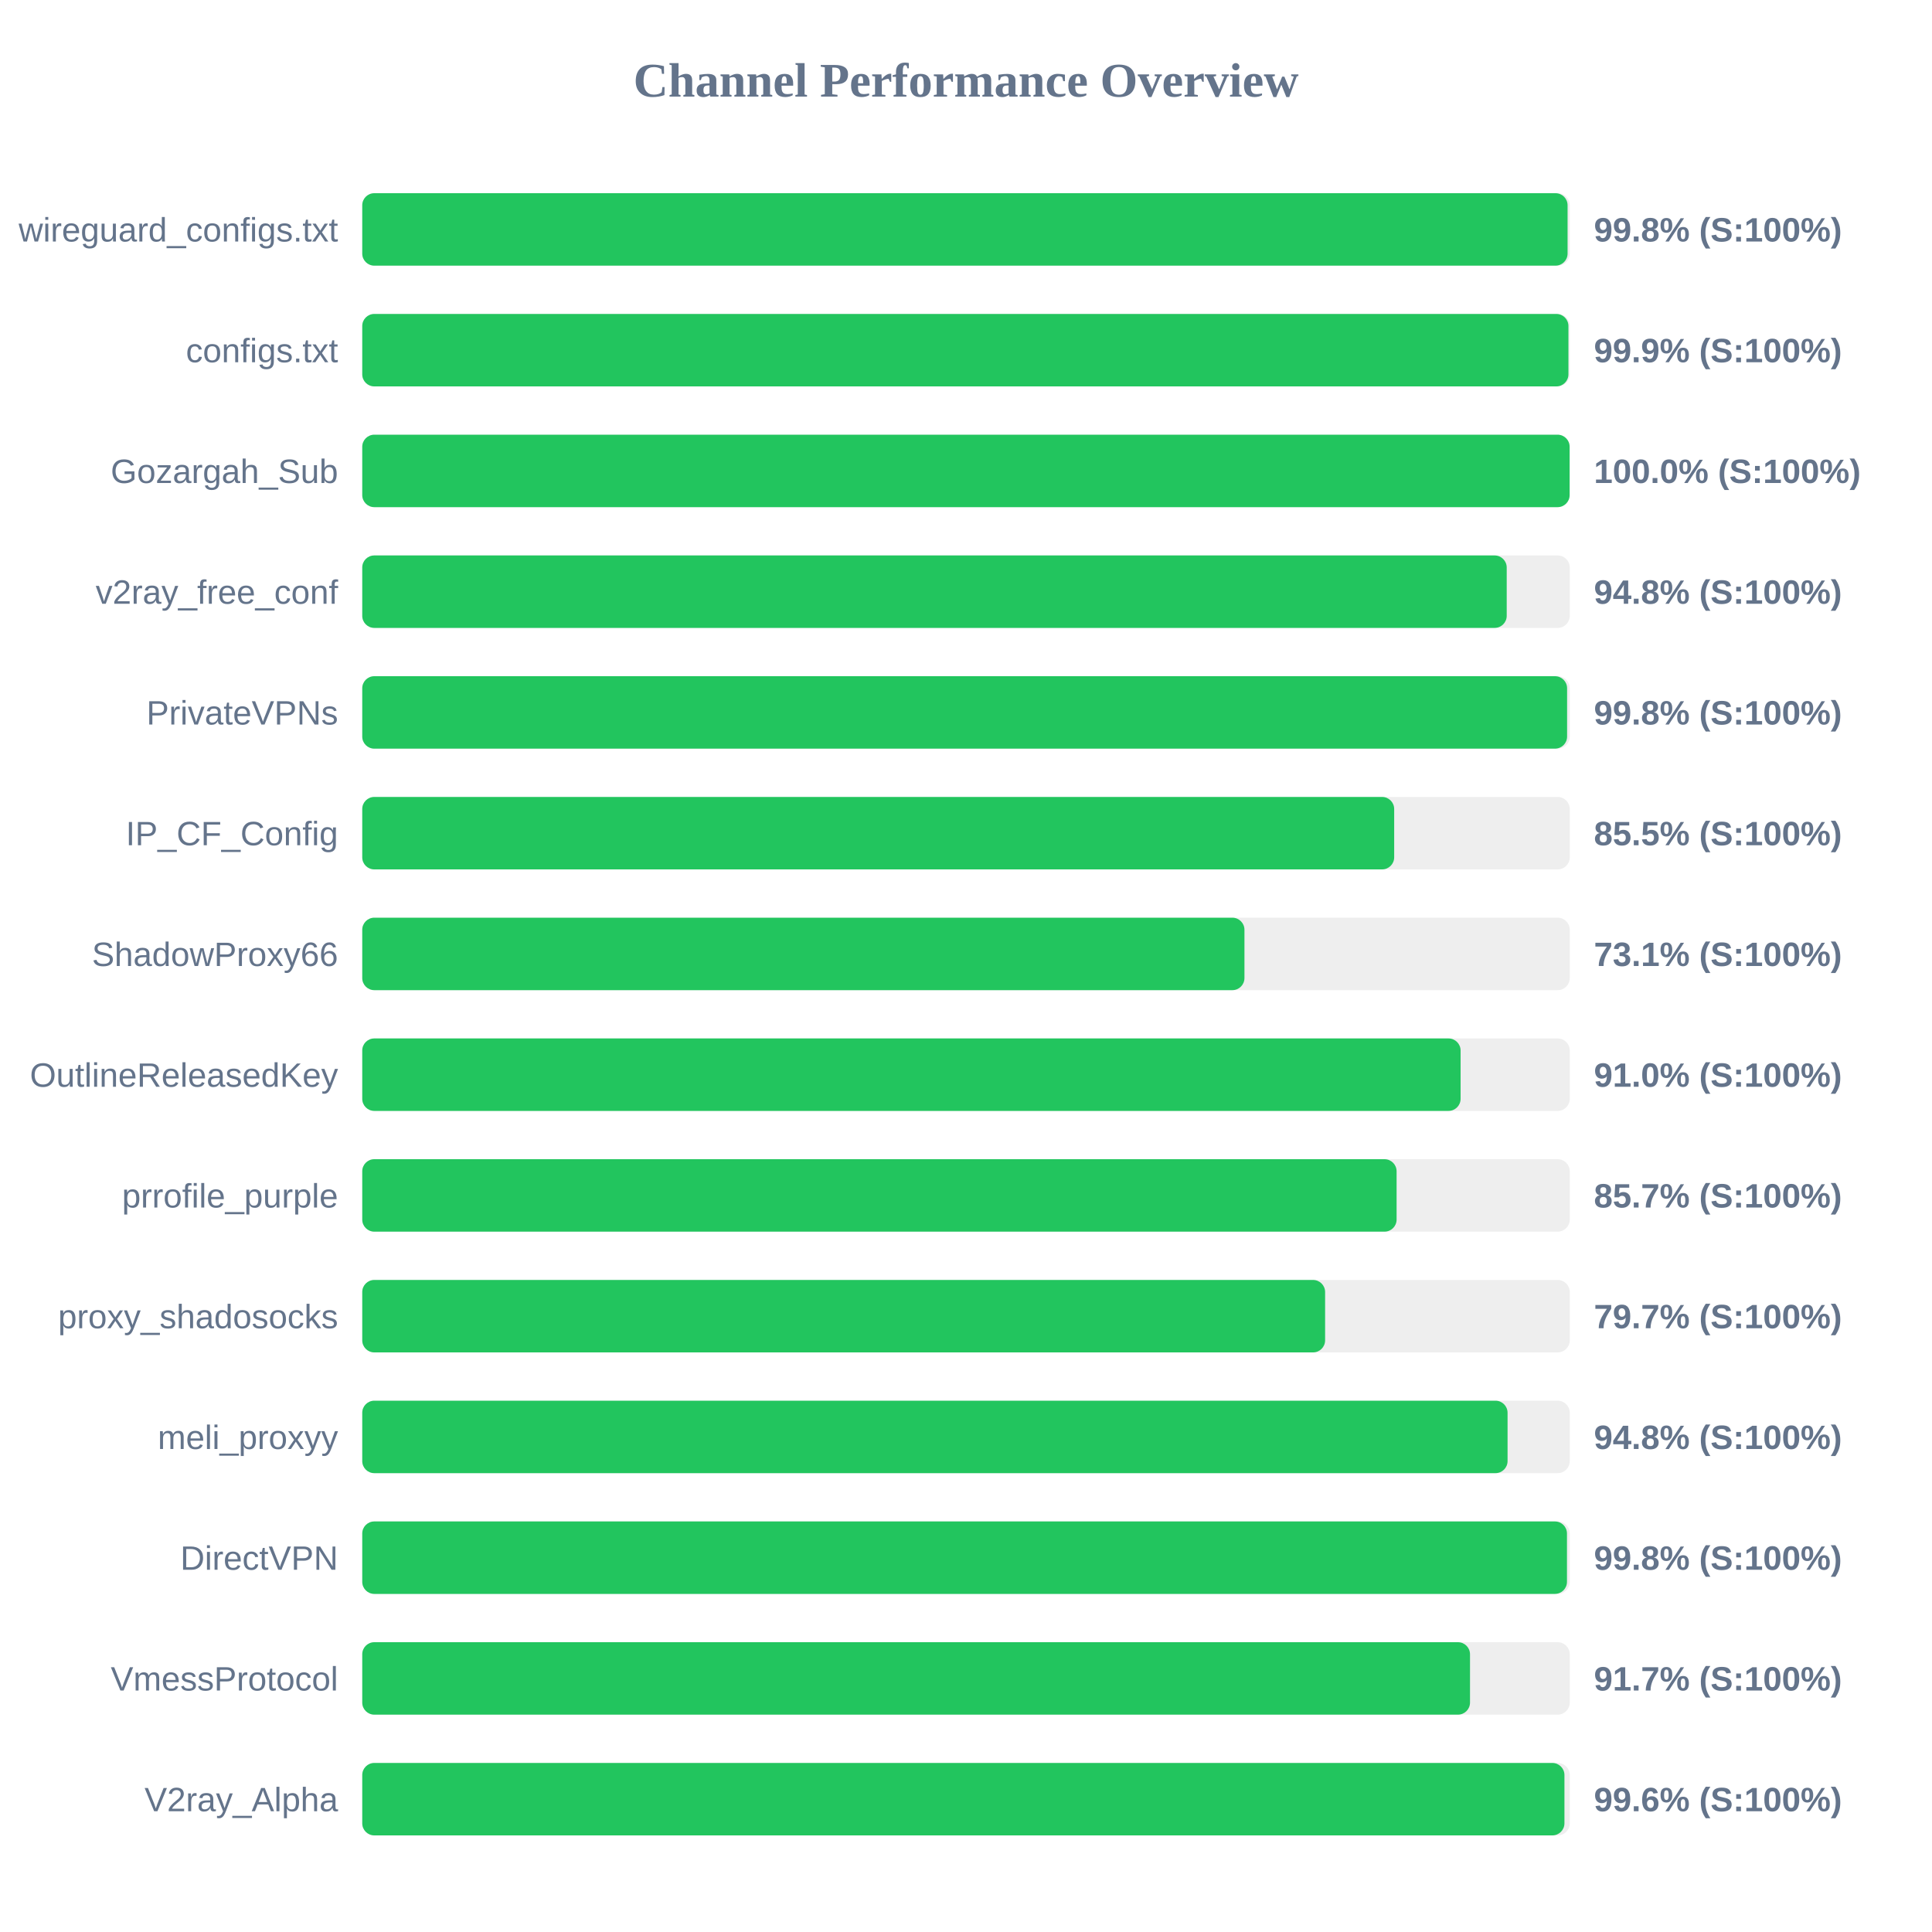
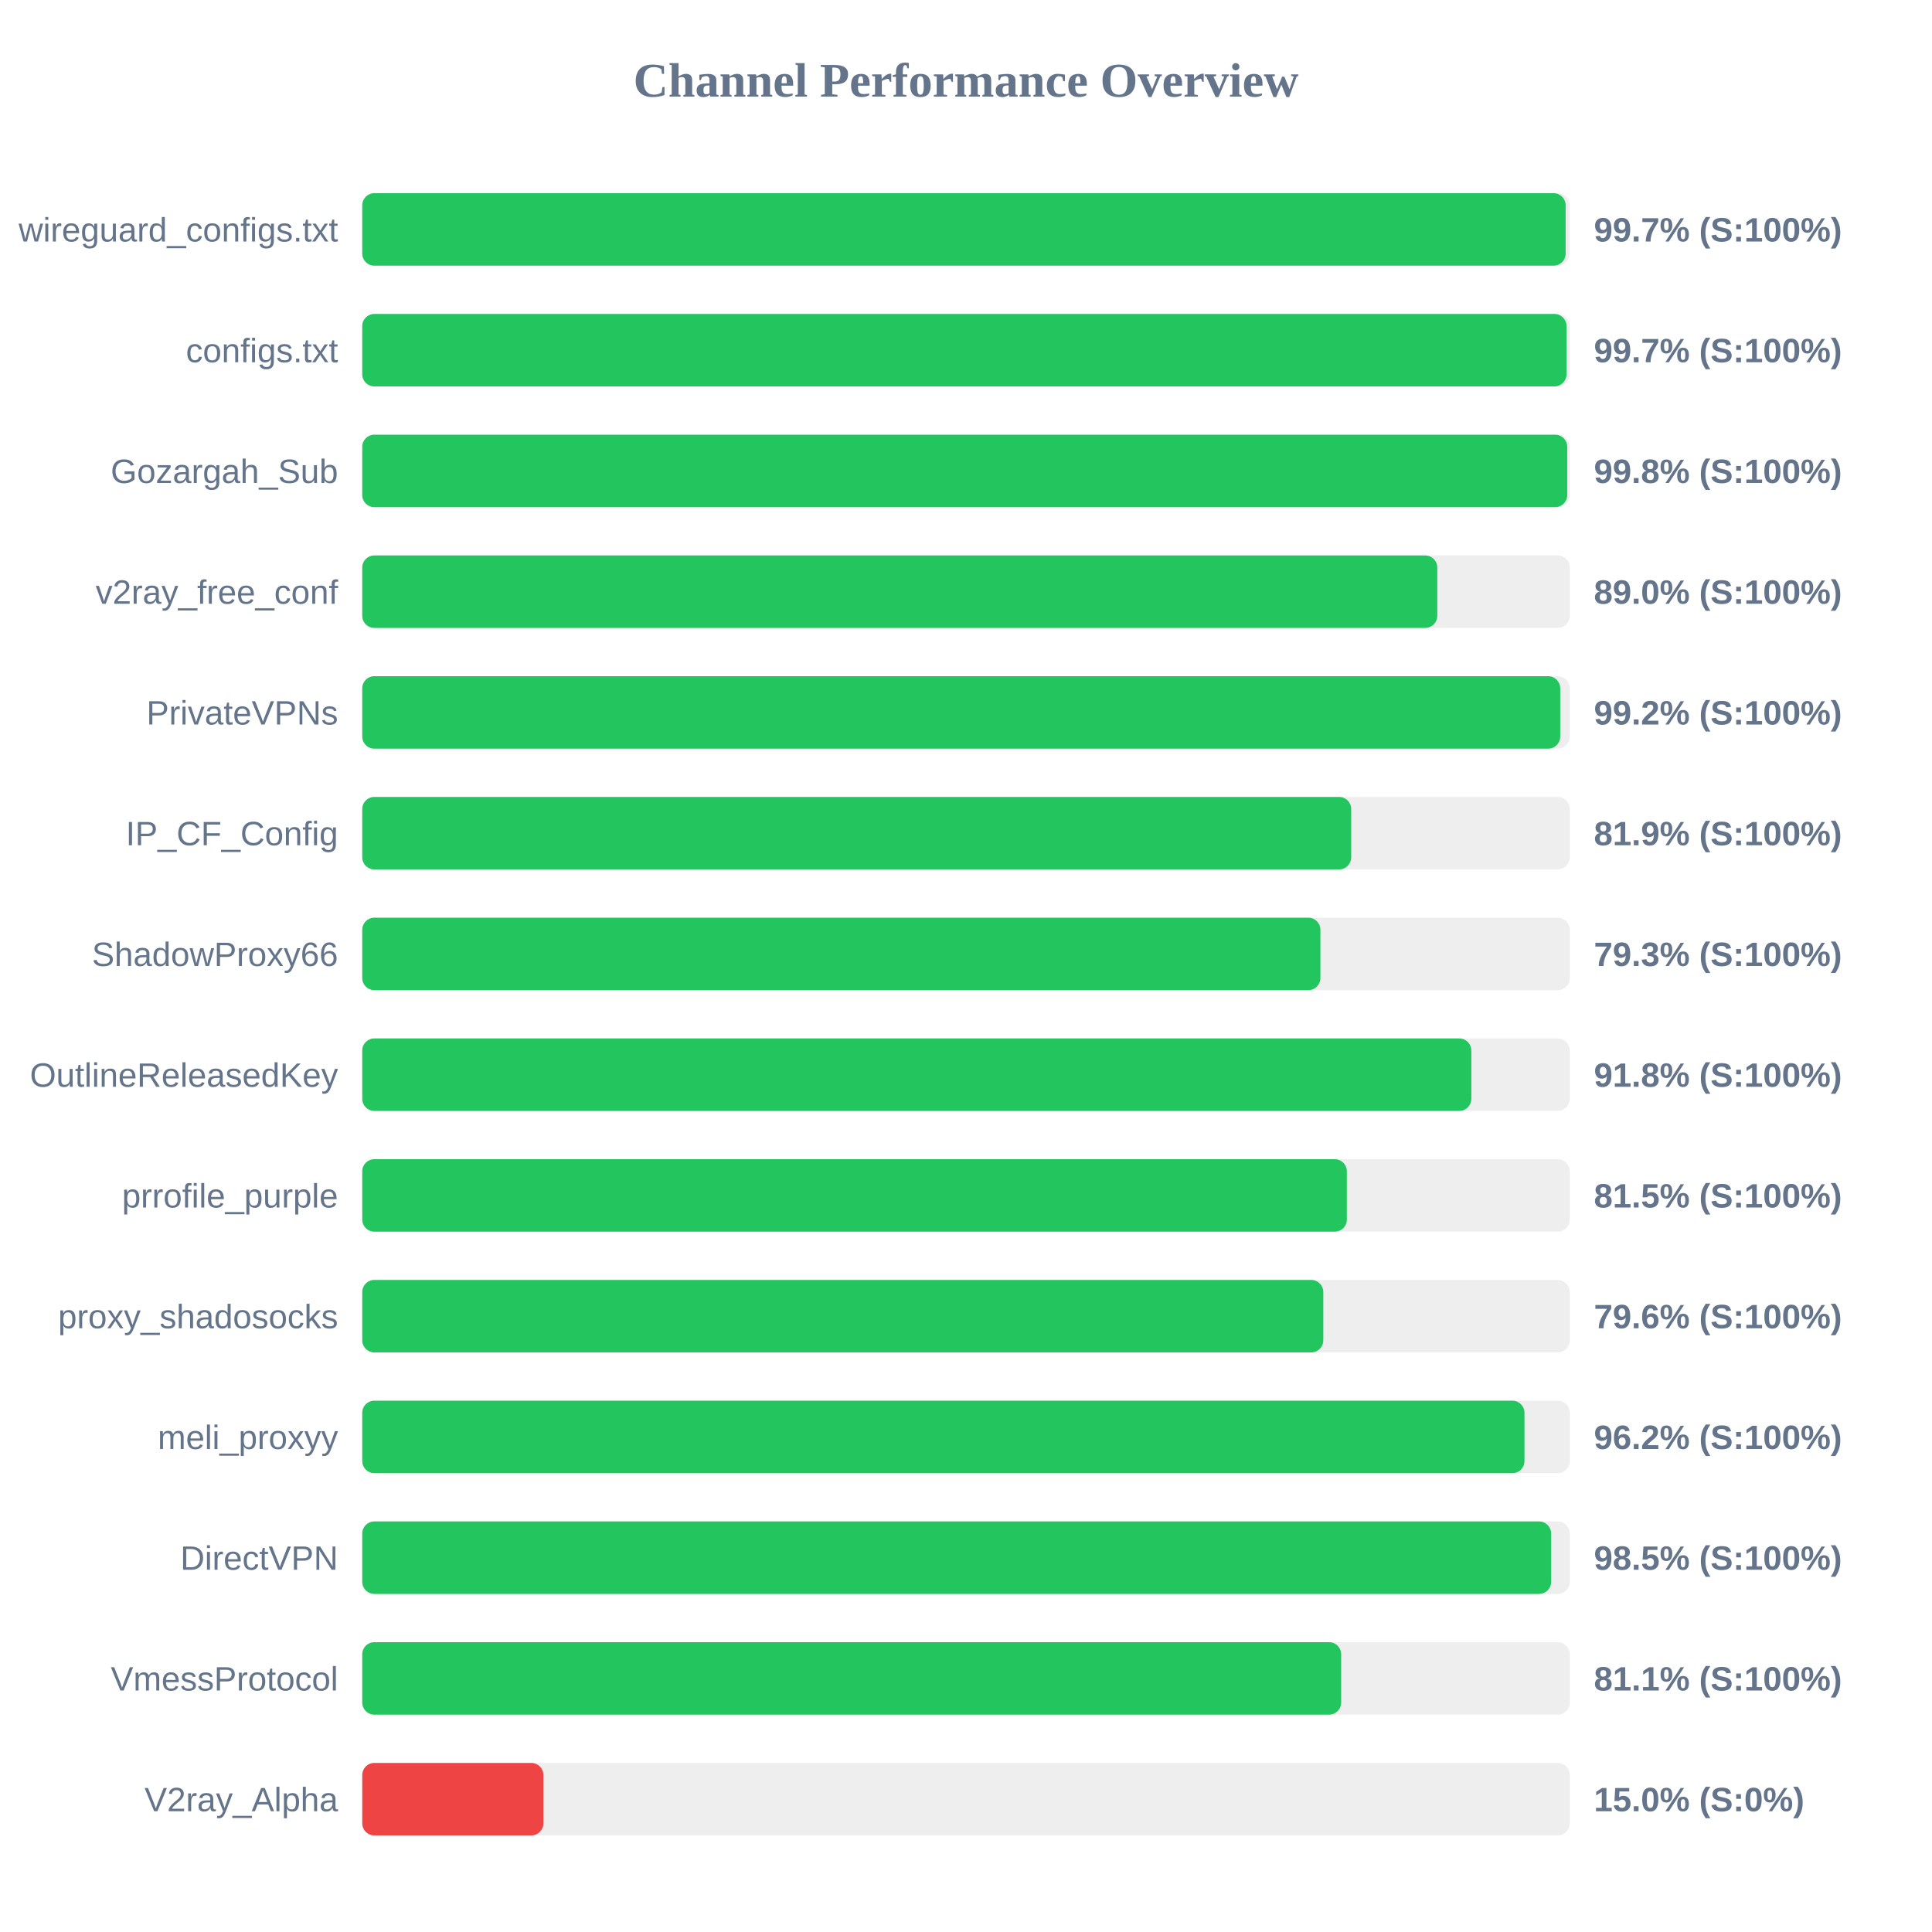
<svg xmlns="http://www.w3.org/2000/svg" width="800" height="800" version="1.1">
  <style>
        .row { font: 14px Arial; fill: #64748b; }
        .score { font: bold 14px Arial; fill: #64748b; }
    </style>
  <text x="400" y="40" text-anchor="middle" font-size="20px" font-weight="bold" fill="#64748b">Channel Performance Overview</text>
  <rect x="150" y="80" width="500" height="30" fill="#eee" rx="5" />
-   <rect x="150" y="80" width="499.1" height="30" fill="#22c55e" rx="5" />
+   <rect x="150" y="80" width="498.3" height="30" fill="#22c55e" rx="5" />
  <text x="140" y="100" text-anchor="end" class="row">wireguard_configs.txt</text>
-   <text x="660" y="100" text-anchor="start" class="score">99.8% (S:100%)</text>
+   <text x="660" y="100" text-anchor="start" class="score">99.7% (S:100%)</text>
  <rect x="150" y="130" width="500" height="30" fill="#eee" rx="5" />
-   <rect x="150" y="130" width="499.45" height="30" fill="#22c55e" rx="5" />
+   <rect x="150" y="130" width="498.65" height="30" fill="#22c55e" rx="5" />
  <text x="140" y="150" text-anchor="end" class="row">configs.txt</text>
-   <text x="660" y="150" text-anchor="start" class="score">99.9% (S:100%)</text>
+   <text x="660" y="150" text-anchor="start" class="score">99.7% (S:100%)</text>
  <rect x="150" y="180" width="500" height="30" fill="#eee" rx="5" />
-   <rect x="150" y="180" width="499.95" height="30" fill="#22c55e" rx="5" />
+   <rect x="150" y="180" width="498.95" height="30" fill="#22c55e" rx="5" />
  <text x="140" y="200" text-anchor="end" class="row">Gozargah_Sub</text>
-   <text x="660" y="200" text-anchor="start" class="score">100.0% (S:100%)</text>
+   <text x="660" y="200" text-anchor="start" class="score">99.8% (S:100%)</text>
  <rect x="150" y="230" width="500" height="30" fill="#eee" rx="5" />
-   <rect x="150" y="230" width="473.9" height="30" fill="#22c55e" rx="5" />
+   <rect x="150" y="230" width="445.15" height="30" fill="#22c55e" rx="5" />
  <text x="140" y="250" text-anchor="end" class="row">v2ray_free_conf</text>
-   <text x="660" y="250" text-anchor="start" class="score">94.8% (S:100%)</text>
+   <text x="660" y="250" text-anchor="start" class="score">89.0% (S:100%)</text>
  <rect x="150" y="280" width="500" height="30" fill="#eee" rx="5" />
-   <rect x="150" y="280" width="498.9" height="30" fill="#22c55e" rx="5" />
+   <rect x="150" y="280" width="496.05" height="30" fill="#22c55e" rx="5" />
  <text x="140" y="300" text-anchor="end" class="row">PrivateVPNs</text>
-   <text x="660" y="300" text-anchor="start" class="score">99.8% (S:100%)</text>
+   <text x="660" y="300" text-anchor="start" class="score">99.2% (S:100%)</text>
  <rect x="150" y="330" width="500" height="30" fill="#eee" rx="5" />
-   <rect x="150" y="330" width="427.3" height="30" fill="#22c55e" rx="5" />
+   <rect x="150" y="330" width="409.5" height="30" fill="#22c55e" rx="5" />
  <text x="140" y="350" text-anchor="end" class="row">IP_CF_Config</text>
-   <text x="660" y="350" text-anchor="start" class="score">85.5% (S:100%)</text>
+   <text x="660" y="350" text-anchor="start" class="score">81.9% (S:100%)</text>
  <rect x="150" y="380" width="500" height="30" fill="#eee" rx="5" />
-   <rect x="150" y="380" width="365.3" height="30" fill="#22c55e" rx="5" />
+   <rect x="150" y="380" width="396.75" height="30" fill="#22c55e" rx="5" />
  <text x="140" y="400" text-anchor="end" class="row">ShadowProxy66</text>
-   <text x="660" y="400" text-anchor="start" class="score">73.1% (S:100%)</text>
+   <text x="660" y="400" text-anchor="start" class="score">79.3% (S:100%)</text>
  <rect x="150" y="430" width="500" height="30" fill="#eee" rx="5" />
-   <rect x="150" y="430" width="454.8" height="30" fill="#22c55e" rx="5" />
+   <rect x="150" y="430" width="459.25" height="30" fill="#22c55e" rx="5" />
  <text x="140" y="450" text-anchor="end" class="row">OutlineReleasedKey</text>
-   <text x="660" y="450" text-anchor="start" class="score">91.0% (S:100%)</text>
+   <text x="660" y="450" text-anchor="start" class="score">91.8% (S:100%)</text>
  <rect x="150" y="480" width="500" height="30" fill="#eee" rx="5" />
-   <rect x="150" y="480" width="428.3" height="30" fill="#22c55e" rx="5" />
+   <rect x="150" y="480" width="407.7" height="30" fill="#22c55e" rx="5" />
  <text x="140" y="500" text-anchor="end" class="row">prrofile_purple</text>
-   <text x="660" y="500" text-anchor="start" class="score">85.7% (S:100%)</text>
+   <text x="660" y="500" text-anchor="start" class="score">81.5% (S:100%)</text>
  <rect x="150" y="530" width="500" height="30" fill="#eee" rx="5" />
-   <rect x="150" y="530" width="398.7" height="30" fill="#22c55e" rx="5" />
+   <rect x="150" y="530" width="397.95" height="30" fill="#22c55e" rx="5" />
  <text x="140" y="550" text-anchor="end" class="row">proxy_shadosocks</text>
-   <text x="660" y="550" text-anchor="start" class="score">79.7% (S:100%)</text>
+   <text x="660" y="550" text-anchor="start" class="score">79.6% (S:100%)</text>
  <rect x="150" y="580" width="500" height="30" fill="#eee" rx="5" />
-   <rect x="150" y="580" width="474.25" height="30" fill="#22c55e" rx="5" />
+   <rect x="150" y="580" width="481.25" height="30" fill="#22c55e" rx="5" />
  <text x="140" y="600" text-anchor="end" class="row">meli_proxyy</text>
-   <text x="660" y="600" text-anchor="start" class="score">94.8% (S:100%)</text>
+   <text x="660" y="600" text-anchor="start" class="score">96.2% (S:100%)</text>
  <rect x="150" y="630" width="500" height="30" fill="#eee" rx="5" />
-   <rect x="150" y="630" width="498.85" height="30" fill="#22c55e" rx="5" />
+   <rect x="150" y="630" width="492.3" height="30" fill="#22c55e" rx="5" />
  <text x="140" y="650" text-anchor="end" class="row">DirectVPN</text>
-   <text x="660" y="650" text-anchor="start" class="score">99.8% (S:100%)</text>
+   <text x="660" y="650" text-anchor="start" class="score">98.5% (S:100%)</text>
  <rect x="150" y="680" width="500" height="30" fill="#eee" rx="5" />
-   <rect x="150" y="680" width="458.7" height="30" fill="#22c55e" rx="5" />
+   <rect x="150" y="680" width="405.35" height="30" fill="#22c55e" rx="5" />
  <text x="140" y="700" text-anchor="end" class="row">VmessProtocol</text>
-   <text x="660" y="700" text-anchor="start" class="score">91.7% (S:100%)</text>
+   <text x="660" y="700" text-anchor="start" class="score">81.1% (S:100%)</text>
  <rect x="150" y="730" width="500" height="30" fill="#eee" rx="5" />
-   <rect x="150" y="730" width="497.8" height="30" fill="#22c55e" rx="5" />
+   <rect x="150" y="730" width="75.0" height="30" fill="#ef4444" rx="5" />
  <text x="140" y="750" text-anchor="end" class="row">V2ray_Alpha</text>
-   <text x="660" y="750" text-anchor="start" class="score">99.6% (S:100%)</text>
+   <text x="660" y="750" text-anchor="start" class="score">15.0% (S:0%)</text>
</svg>
